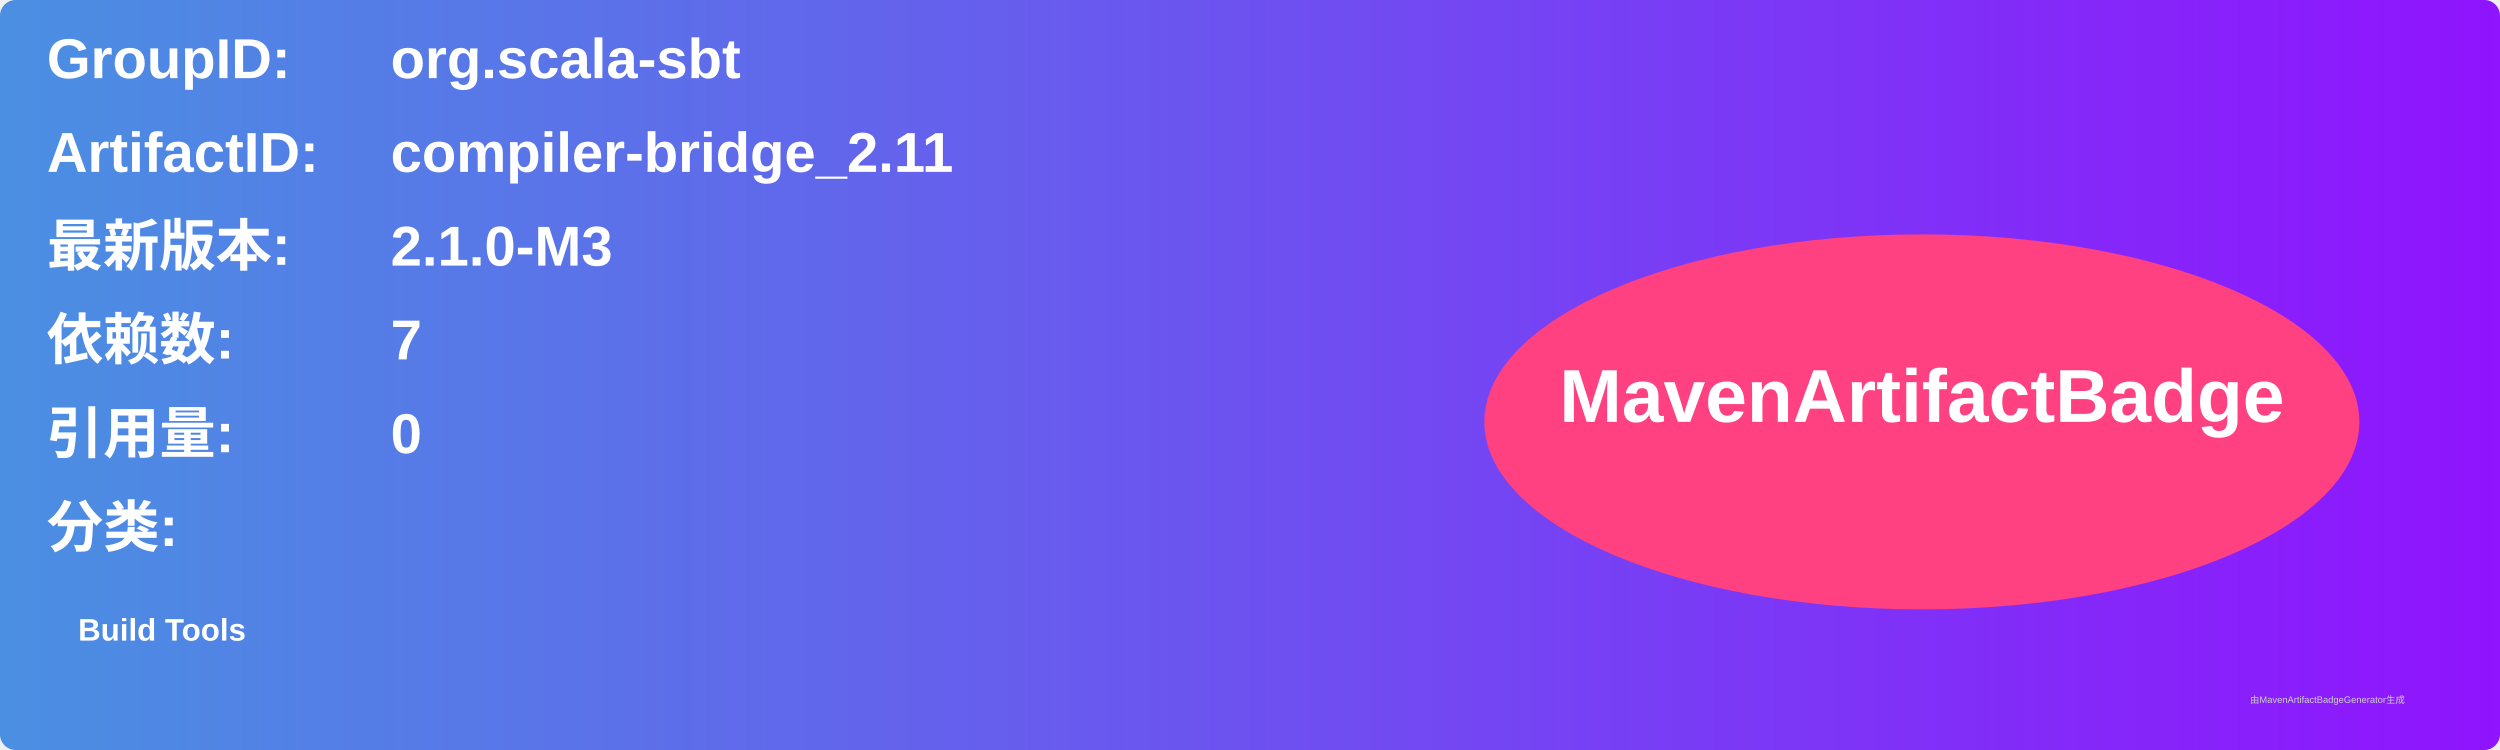
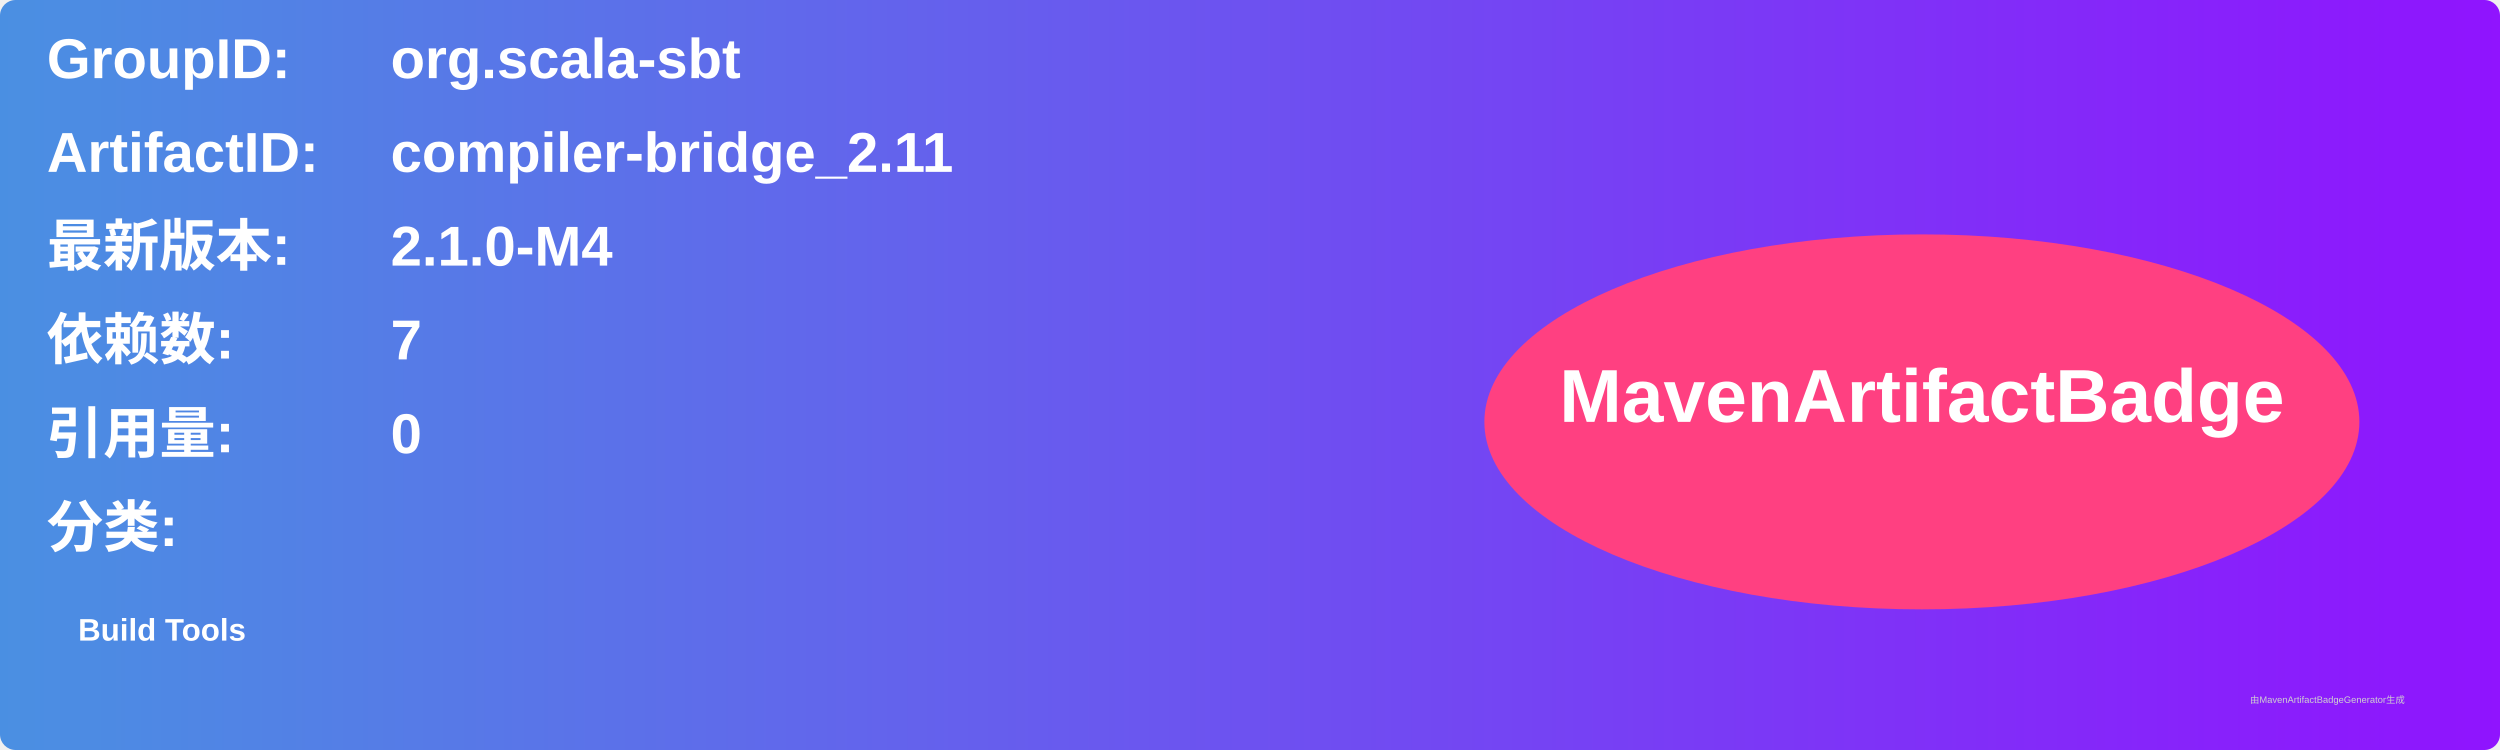
<svg xmlns="http://www.w3.org/2000/svg" width="800" height="240" viewBox="0 0 800 240">
  <linearGradient id="grad" x1="0%" y1="0%" x2="100%" y2="0%">
    <stop offset="0%" stop-color="#4a90e2" />
    <stop offset="100%" stop-color="#9013fe" />
  </linearGradient>
  <rect width="100%" height="100%" rx="5" ry="5" fill="url(#grad)" />
  <g transform="translate(15, 15)">
    <text x="0" y="10" font-family="Arial" font-size="18" fill="white" font-weight="bold" width="260">GroupID:</text>
    <text x="110" y="10" font-family="Arial" font-size="18" fill="white" font-weight="bold" width="460">org.scala-sbt</text>
    <text x="0" y="40" font-family="Arial" font-size="18" fill="white" font-weight="bold" width="260">ArtifactID:</text>
    <text x="110" y="40" font-family="Arial" font-size="18" fill="white" font-weight="bold" width="460">compiler-bridge_2.11</text>
    <text x="0" y="70" font-family="Arial" font-size="18" fill="white" font-weight="bold">最新版本:</text>
    <text x="110" y="70" font-family="Arial" font-size="18" fill="white" font-weight="bold">
-       <tspan font-weight="bold">2.1.0-M3</tspan>
+       <tspan font-weight="bold">2.1.0-M4</tspan>
    </text>
    <text x="0" y="100" font-family="Arial" font-size="18" fill="white" font-weight="bold">依赖数: </text>
    <text x="110" y="100" font-family="Arial" font-size="18" fill="white">
      <tspan font-weight="bold">7</tspan>
    </text>
    <text x="0" y="130" font-family="Arial" font-size="18" fill="white" font-weight="bold">引用量: </text>
    <text x="110" y="130" font-family="Arial" font-size="18" fill="white">
      <tspan font-weight="bold">0</tspan>
    </text>
    <text x="0" y="160" font-family="Arial" font-size="18" fill="white" font-weight="bold">分类:</text>
    <text x="10" y="190" font-family="Arial" font-size="10" fill="white">
      <tspan font-weight="bold">Build Tools</tspan>
    </text>
    <ellipse cx="600" cy="120" rx="140" ry="60" fill="#ff4081" />
    <text x="600" y="120" text-anchor="middle" font-family="Arial" font-size="24" fill="white" font-weight="bold">MavenArtifactBadge</text>
  </g>
  <text x="720" y="225" font-family="Arial" font-size="3" fill="#d0d0d0">由MavenArtifactBadgeGenerator生成</text>
</svg>
